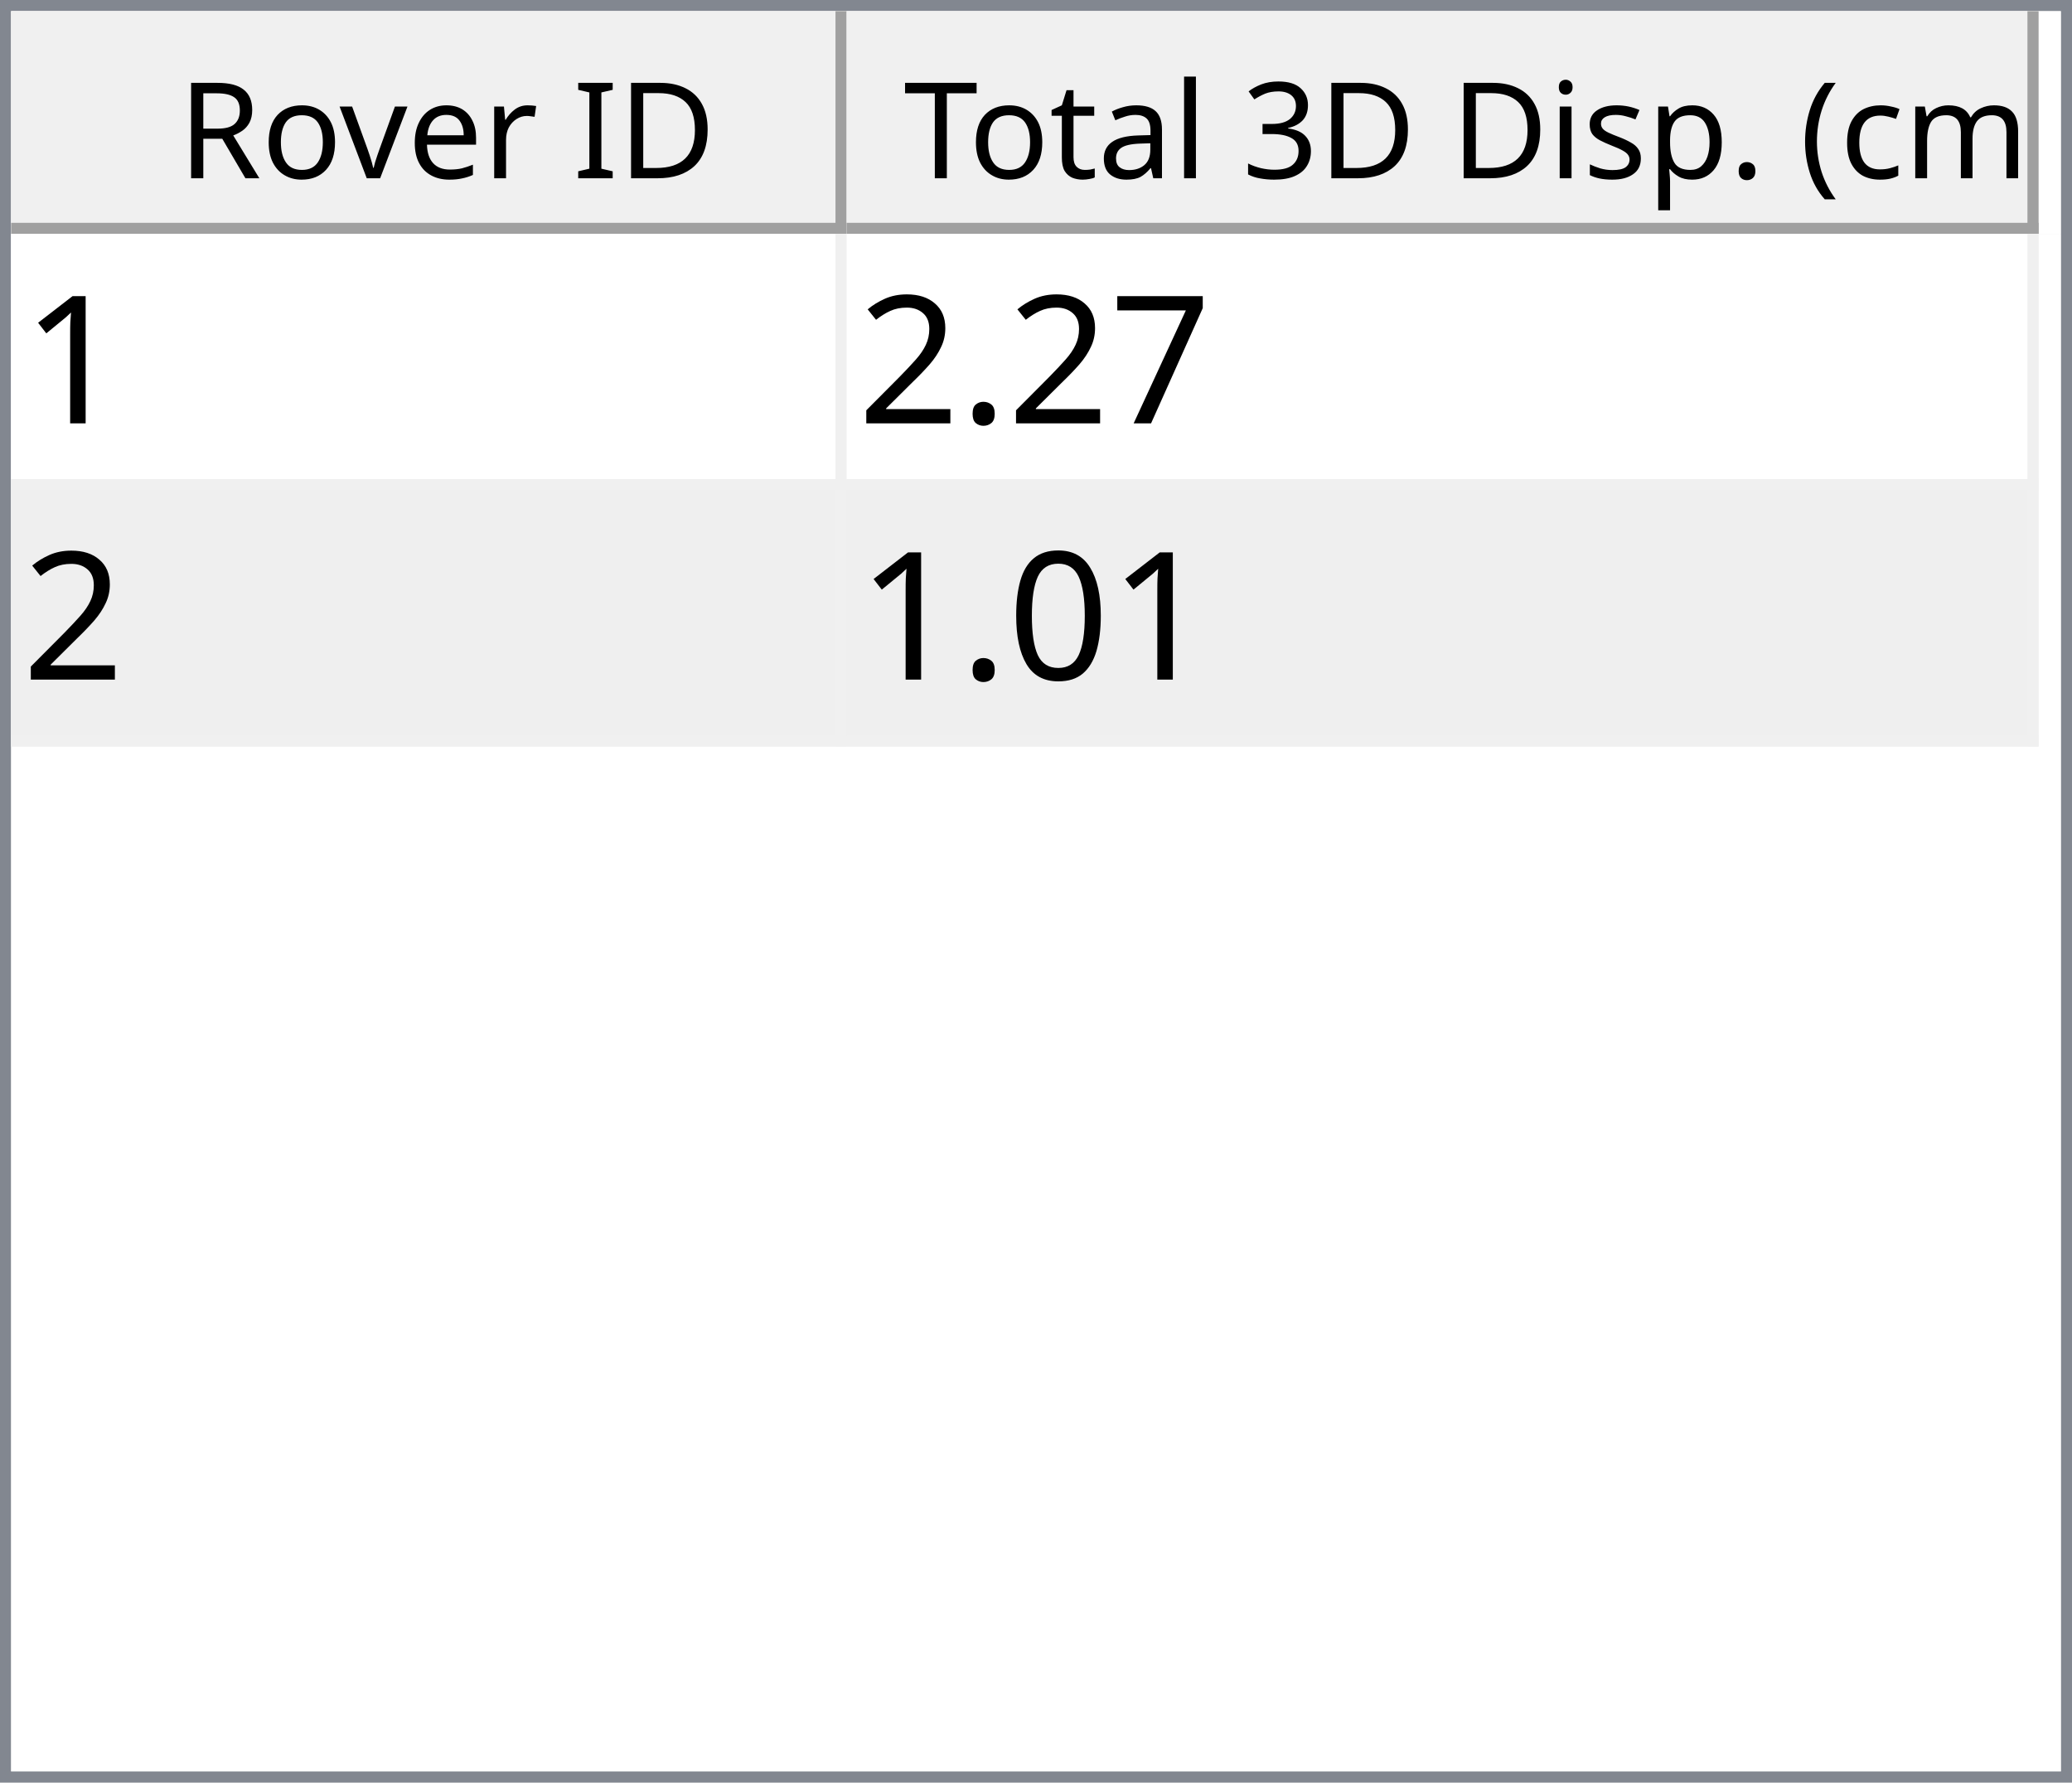
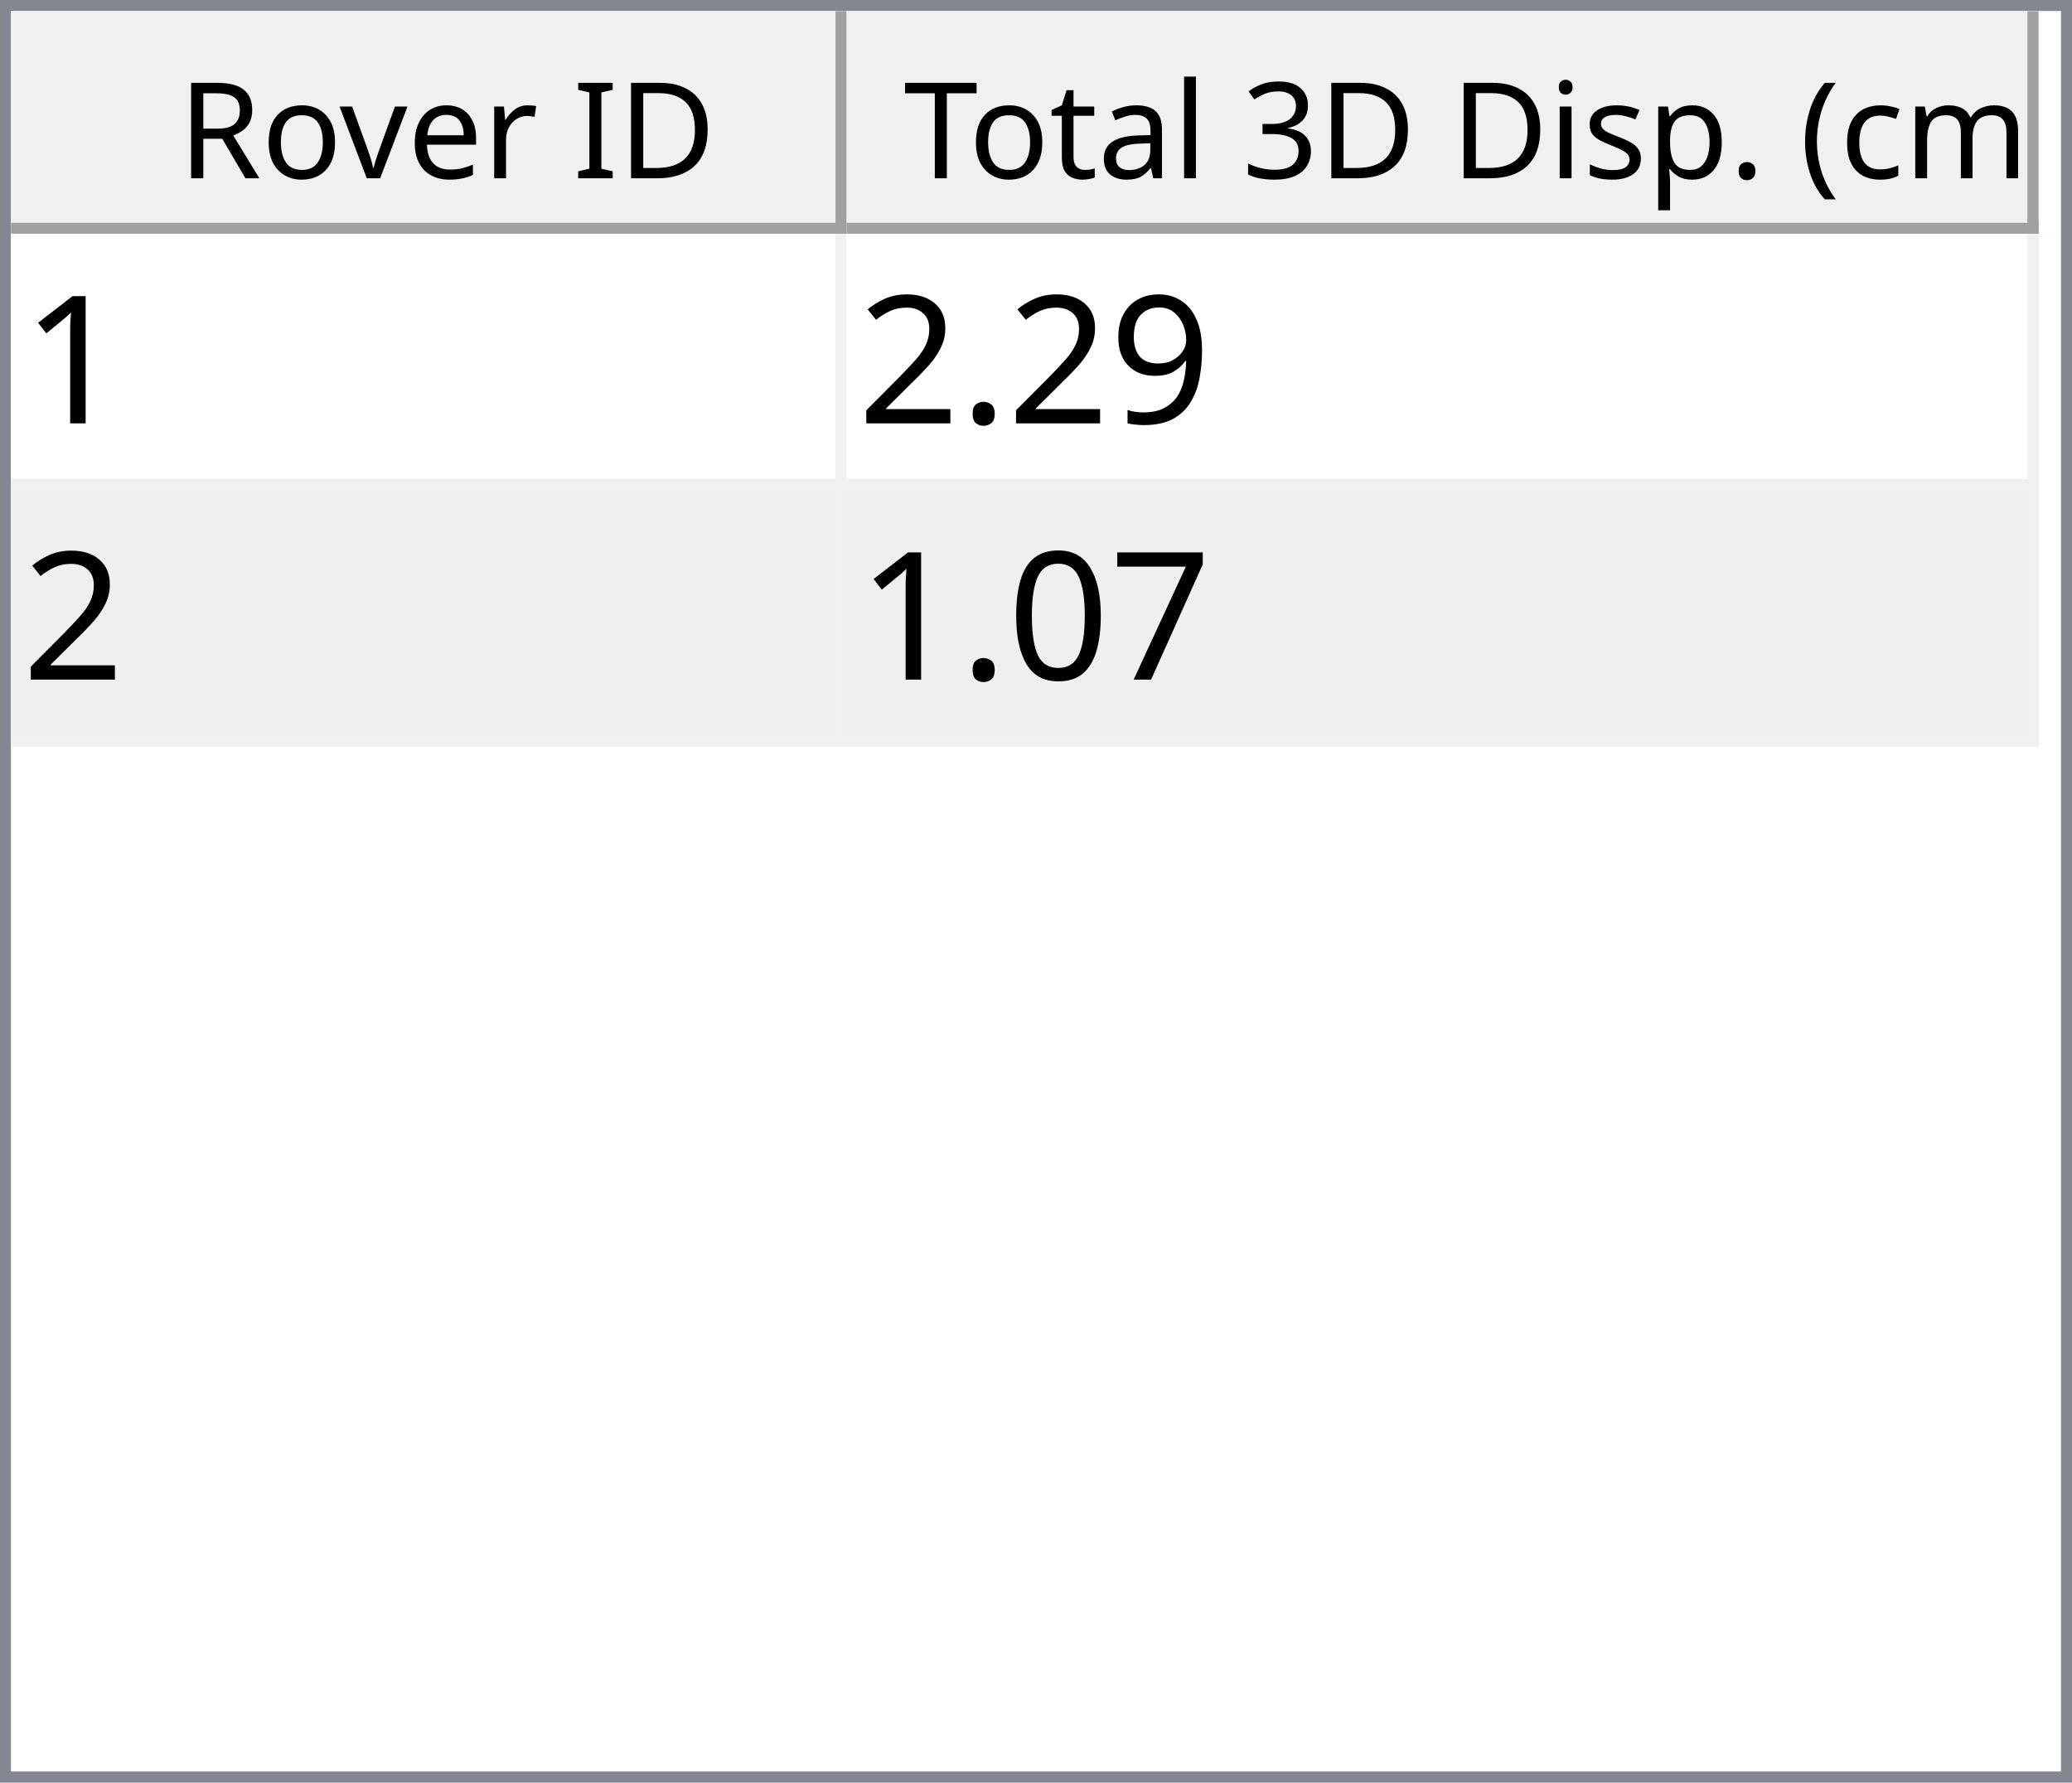
<svg xmlns="http://www.w3.org/2000/svg" style="fill-opacity:1; color-rendering:auto; color-interpolation:auto; text-rendering:auto; stroke:black; stroke-linecap:square; stroke-miterlimit:10; shape-rendering:auto; stroke-opacity:1; fill:black; stroke-dasharray:none; font-weight:normal; stroke-width:1; font-family:'Dialog'; font-style:normal; stroke-linejoin:miter; font-size:12px; stroke-dashoffset:0; image-rendering:auto;" width="186" height="160">
  <defs id="genericDefs" />
  <g>
    <defs id="defs1">
      <clipPath clipPathUnits="userSpaceOnUse" id="clipPath1">
        <path d="M0 0 L186 0 L186 160 L0 160 L0 0 Z" />
      </clipPath>
      <clipPath clipPathUnits="userSpaceOnUse" id="clipPath2">
        <path d="M0 0 L0 160 L186 160 L186 0 Z" />
      </clipPath>
      <clipPath clipPathUnits="userSpaceOnUse" id="clipPath3">
        <path d="M0 0 L0 20 L184 20 L184 0 Z" />
      </clipPath>
      <clipPath clipPathUnits="userSpaceOnUse" id="clipPath4">
        <path d="M0 0 L0 20 L75 20 L75 0 Z" />
      </clipPath>
      <clipPath clipPathUnits="userSpaceOnUse" id="clipPath5">
        <path d="M1 1 L1 19 L74 19 L74 1 Z" />
      </clipPath>
      <clipPath clipPathUnits="userSpaceOnUse" id="clipPath6">
        <path d="M0 0 L0 18 L73 18 L73 0 Z" />
      </clipPath>
      <clipPath clipPathUnits="userSpaceOnUse" id="clipPath7">
        <path d="M-0.5 -0.5 L-0.5 19.5 L74.5 19.5 L74.5 -0.5 Z" />
      </clipPath>
      <clipPath clipPathUnits="userSpaceOnUse" id="clipPath8">
        <path d="M0 0 L0 20 L107 20 L107 0 Z" />
      </clipPath>
      <clipPath clipPathUnits="userSpaceOnUse" id="clipPath9">
        <path d="M1 1 L1 19 L106 19 L106 1 Z" />
      </clipPath>
      <clipPath clipPathUnits="userSpaceOnUse" id="clipPath10">
        <path d="M0 0 L0 18 L105 18 L105 0 Z" />
      </clipPath>
      <clipPath clipPathUnits="userSpaceOnUse" id="clipPath11">
        <path d="M-0.5 -0.5 L-0.5 19.5 L106.5 19.5 L106.5 -0.5 Z" />
      </clipPath>
      <clipPath clipPathUnits="userSpaceOnUse" id="clipPath12">
        <path d="M0 0 L0 138 L184 138 L184 0 Z" />
      </clipPath>
      <clipPath clipPathUnits="userSpaceOnUse" id="clipPath13">
        <path d="M0 0 L0 46 L182 46 L182 0 Z" />
      </clipPath>
      <clipPath clipPathUnits="userSpaceOnUse" id="clipPath14">
        <path d="M-0.5 -0.5 L-0.5 45.5 L181.5 45.5 L181.5 -0.5 Z" />
      </clipPath>
      <clipPath clipPathUnits="userSpaceOnUse" id="clipPath15">
        <path d="M0 0 L0 22 L74 22 L74 0 Z" />
      </clipPath>
      <clipPath clipPathUnits="userSpaceOnUse" id="clipPath16">
        <path d="M0 0 L0 22 L106 22 L106 0 Z" />
      </clipPath>
      <font horiz-adv-x="64.551" id="font1">
        <font-face ascent="107.91" descent="25.098" units-per-em="100" style="font-style:normal; font-family:Segoe UI; font-weight:normal;" />
        <missing-glyph horiz-adv-x="64.551" d="M8.109 0 L8.109 68.266 L56.453 68.266 L56.453 0 L8.109 0 ZM15.328 7.234 L49.219 7.234 L49.219 61.031 L15.328 61.031 L15.328 7.234 Z" />
        <glyph unicode="D" horiz-adv-x="70.117" d="M9.188 0 L9.188 70.016 L28.516 70.016 Q65.531 70.016 65.531 35.891 Q65.531 19.672 55.25 9.836 Q44.969 0 27.734 0 L9.188 0 ZM17.391 62.594 L17.391 7.422 L27.828 7.422 Q41.609 7.422 49.273 14.797 Q56.938 22.172 56.938 35.688 Q56.938 62.594 28.328 62.594 L17.391 62.594 Z" />
        <glyph unicode="I" horiz-adv-x="26.611" d="M17.391 0 L9.188 0 L9.188 70.016 L17.391 70.016 L17.391 0 Z" />
        <glyph unicode=" " horiz-adv-x="27.393" d="" />
        <glyph unicode="r" horiz-adv-x="34.766" d="M34.188 41.891 Q32.078 43.5 28.125 43.5 Q23 43.5 19.555 38.672 Q16.109 33.844 16.109 25.484 L16.109 0 L8.109 0 L8.109 50 L16.109 50 L16.109 39.703 L16.312 39.703 Q18.016 44.969 21.531 47.922 Q25.047 50.875 29.391 50.875 Q32.516 50.875 34.188 50.203 L34.188 41.891 Z" />
        <glyph unicode="e" horiz-adv-x="52.295" d="M48.297 23 L12.984 23 Q13.188 14.656 17.484 10.109 Q21.781 5.562 29.297 5.562 Q37.75 5.562 44.828 11.141 L44.828 3.609 Q38.234 -1.172 27.391 -1.172 Q16.797 -1.172 10.742 5.641 Q4.688 12.453 4.688 24.812 Q4.688 36.469 11.305 43.82 Q17.922 51.172 27.734 51.172 Q37.547 51.172 42.922 44.828 Q48.297 38.484 48.297 27.203 L48.297 23 ZM40.094 29.781 Q40.047 36.719 36.75 40.578 Q33.453 44.438 27.594 44.438 Q21.922 44.438 17.969 40.383 Q14.016 36.328 13.094 29.781 L40.094 29.781 Z" />
        <glyph unicode="v" horiz-adv-x="47.9" d="M47.406 50 L27.484 0 L19.625 0 L0.688 50 L9.469 50 L22.172 13.672 Q23.578 9.672 23.922 6.688 L24.125 6.688 Q24.609 10.453 25.688 13.484 L38.969 50 L47.406 50 Z" />
        <glyph unicode="o" horiz-adv-x="58.594" d="M29 -1.172 Q17.922 -1.172 11.305 5.836 Q4.688 12.844 4.688 24.422 Q4.688 37.016 11.57 44.094 Q18.453 51.172 30.172 51.172 Q41.359 51.172 47.633 44.289 Q53.906 37.406 53.906 25.203 Q53.906 13.234 47.141 6.031 Q40.375 -1.172 29 -1.172 ZM29.594 44.438 Q21.875 44.438 17.383 39.188 Q12.891 33.938 12.891 24.703 Q12.891 15.828 17.43 10.695 Q21.969 5.562 29.594 5.562 Q37.359 5.562 41.531 10.594 Q45.703 15.625 45.703 24.906 Q45.703 34.281 41.531 39.359 Q37.359 44.438 29.594 44.438 Z" />
        <glyph unicode="R" horiz-adv-x="59.814" d="M59.375 0 L49.609 0 L37.891 19.625 Q36.281 22.359 34.766 24.289 Q33.25 26.219 31.664 27.438 Q30.078 28.656 28.25 29.219 Q26.422 29.781 24.125 29.781 L17.391 29.781 L17.391 0 L9.188 0 L9.188 70.016 L30.078 70.016 Q34.672 70.016 38.555 68.867 Q42.438 67.719 45.289 65.375 Q48.141 63.031 49.758 59.547 Q51.375 56.062 51.375 51.375 Q51.375 47.703 50.273 44.656 Q49.172 41.609 47.148 39.211 Q45.125 36.812 42.266 35.133 Q39.406 33.453 35.844 32.516 L35.844 32.328 Q37.594 31.547 38.891 30.547 Q40.188 29.547 41.359 28.18 Q42.531 26.812 43.68 25.078 Q44.828 23.344 46.234 21.047 L59.375 0 ZM17.391 62.594 L17.391 37.203 L28.516 37.203 Q31.594 37.203 34.203 38.133 Q36.812 39.062 38.719 40.797 Q40.625 42.531 41.703 45.047 Q42.781 47.562 42.781 50.688 Q42.781 56.297 39.141 59.445 Q35.5 62.594 28.609 62.594 L17.391 62.594 Z" />
        <glyph unicode=")" horiz-adv-x="30.176" d="M8.297 -15.922 L1.172 -15.922 Q16.406 2.344 16.406 26.812 Q16.406 51.469 1.078 70.016 L8.297 70.016 Q23.531 52.156 23.531 26.703 Q23.531 1.375 8.297 -15.922 Z" />
        <glyph unicode="m" horiz-adv-x="86.133" d="M79.109 0 L71.094 0 L71.094 28.719 Q71.094 37.016 68.531 40.727 Q65.969 44.438 59.906 44.438 Q54.781 44.438 51.195 39.75 Q47.609 35.062 47.609 28.516 L47.609 0 L39.594 0 L39.594 29.688 Q39.594 44.438 28.219 44.438 Q22.953 44.438 19.531 40.016 Q16.109 35.594 16.109 28.516 L16.109 0 L8.109 0 L8.109 50 L16.109 50 L16.109 42.094 L16.312 42.094 Q21.625 51.172 31.844 51.172 Q36.969 51.172 40.773 48.312 Q44.578 45.453 46 40.828 Q51.562 51.172 62.594 51.172 Q79.109 51.172 79.109 30.812 L79.109 0 Z" />
        <glyph unicode="c" horiz-adv-x="46.191" d="M42.188 2.297 Q36.422 -1.172 28.516 -1.172 Q17.828 -1.172 11.258 5.789 Q4.688 12.75 4.688 23.828 Q4.688 36.188 11.766 43.68 Q18.844 51.172 30.672 51.172 Q37.25 51.172 42.281 48.734 L42.281 40.531 Q36.719 44.438 30.375 44.438 Q22.703 44.438 17.797 38.945 Q12.891 33.453 12.891 24.516 Q12.891 15.719 17.508 10.641 Q22.125 5.562 29.891 5.562 Q36.422 5.562 42.188 9.906 L42.188 2.297 Z" />
        <glyph unicode="(" horiz-adv-x="30.176" d="M29.109 -15.922 L21.969 -15.922 Q6.844 1.375 6.844 26.703 Q6.844 52.156 21.969 70.016 L29.203 70.016 Q13.875 51.469 13.875 26.812 Q13.875 2.344 29.109 -15.922 Z" />
        <glyph unicode="." horiz-adv-x="21.68" d="M10.891 -1.078 Q8.641 -1.078 7.055 0.539 Q5.469 2.156 5.469 4.391 Q5.469 6.641 7.055 8.273 Q8.641 9.906 10.891 9.906 Q13.188 9.906 14.797 8.273 Q16.406 6.641 16.406 4.391 Q16.406 2.156 14.797 0.539 Q13.188 -1.078 10.891 -1.078 Z" />
        <glyph unicode="p" horiz-adv-x="58.789" d="M16.312 7.234 L16.109 7.234 L16.109 -23 L8.109 -23 L8.109 50 L16.109 50 L16.109 41.219 L16.312 41.219 Q22.219 51.172 33.594 51.172 Q43.266 51.172 48.688 44.461 Q54.109 37.75 54.109 26.469 Q54.109 13.922 48 6.375 Q41.891 -1.172 31.297 -1.172 Q21.578 -1.172 16.312 7.234 ZM16.109 27.391 L16.109 20.406 Q16.109 14.203 20.141 9.883 Q24.172 5.562 30.375 5.562 Q37.641 5.562 41.773 11.133 Q45.906 16.703 45.906 26.609 Q45.906 34.969 42.047 39.703 Q38.188 44.438 31.594 44.438 Q24.609 44.438 20.359 39.578 Q16.109 34.719 16.109 27.391 Z" />
        <glyph unicode="s" horiz-adv-x="42.432" d="M5.078 1.812 L5.078 10.406 Q11.625 5.562 19.484 5.562 Q30.031 5.562 30.031 12.594 Q30.031 14.594 29.125 15.992 Q28.219 17.391 26.68 18.461 Q25.141 19.531 23.07 20.383 Q21 21.234 18.609 22.172 Q15.281 23.484 12.766 24.828 Q10.25 26.172 8.57 27.859 Q6.891 29.547 6.031 31.695 Q5.172 33.844 5.172 36.719 Q5.172 40.234 6.789 42.945 Q8.406 45.656 11.086 47.484 Q13.766 49.312 17.211 50.242 Q20.656 51.172 24.312 51.172 Q30.812 51.172 35.938 48.922 L35.938 40.828 Q30.422 44.438 23.25 44.438 Q21 44.438 19.195 43.922 Q17.391 43.406 16.094 42.477 Q14.797 41.547 14.086 40.258 Q13.375 38.969 13.375 37.406 Q13.375 35.453 14.086 34.133 Q14.797 32.812 16.164 31.789 Q17.531 30.766 19.484 29.938 Q21.438 29.109 23.922 28.125 Q27.25 26.859 29.883 25.516 Q32.516 24.172 34.375 22.484 Q36.234 20.797 37.234 18.602 Q38.234 16.406 38.234 13.375 Q38.234 9.672 36.602 6.938 Q34.969 4.203 32.234 2.398 Q29.5 0.594 25.93 -0.289 Q22.359 -1.172 18.453 -1.172 Q10.75 -1.172 5.078 1.812 Z" />
        <glyph unicode="i" horiz-adv-x="24.219" d="M12.203 62.703 Q10.062 62.703 8.547 64.164 Q7.031 65.625 7.031 67.875 Q7.031 70.125 8.547 71.609 Q10.062 73.094 12.203 73.094 Q14.406 73.094 15.945 71.609 Q17.484 70.125 17.484 67.875 Q17.484 65.719 15.945 64.211 Q14.406 62.703 12.203 62.703 ZM16.109 0 L8.109 0 L8.109 50 L16.109 50 L16.109 0 Z" />
        <glyph unicode="3" horiz-adv-x="53.906" d="M46.531 19.828 Q46.531 15.094 44.75 11.211 Q42.969 7.328 39.719 4.57 Q36.469 1.812 31.93 0.297 Q27.391 -1.219 21.922 -1.219 Q11.922 -1.219 6 2.594 L6 11.188 Q13.094 5.609 22.219 5.609 Q25.875 5.609 28.828 6.539 Q31.781 7.469 33.906 9.227 Q36.031 10.984 37.18 13.477 Q38.328 15.969 38.328 19.094 Q38.328 32.812 18.797 32.812 L12.984 32.812 L12.984 39.594 L18.5 39.594 Q35.797 39.594 35.797 52.484 Q35.797 64.406 22.609 64.406 Q15.188 64.406 8.688 59.422 L8.688 67.188 Q15.375 71.188 24.609 71.188 Q29 71.188 32.57 69.969 Q36.141 68.75 38.68 66.555 Q41.219 64.359 42.609 61.281 Q44 58.203 44 54.5 Q44 40.672 30.031 36.719 L30.031 36.531 Q33.594 36.141 36.625 34.797 Q39.656 33.453 41.852 31.305 Q44.047 29.156 45.289 26.25 Q46.531 23.344 46.531 19.828 Z" />
        <glyph unicode="l" horiz-adv-x="24.219" d="M16.109 0 L8.109 0 L8.109 74.031 L16.109 74.031 L16.109 0 Z" />
        <glyph unicode="a" horiz-adv-x="50.879" d="M43.891 0 L35.891 0 L35.891 7.812 L35.688 7.812 Q30.469 -1.172 20.312 -1.172 Q12.844 -1.172 8.617 2.781 Q4.391 6.734 4.391 13.281 Q4.391 27.297 20.906 29.594 L35.891 31.688 Q35.891 44.438 25.594 44.438 Q16.547 44.438 9.281 38.281 L9.281 46.484 Q16.656 51.172 26.266 51.172 Q43.891 51.172 43.891 32.516 L43.891 0 ZM35.891 25.297 L23.828 23.641 Q18.266 22.859 15.43 20.875 Q12.594 18.891 12.594 13.875 Q12.594 10.203 15.211 7.883 Q17.828 5.562 22.172 5.562 Q28.125 5.562 32.008 9.742 Q35.891 13.922 35.891 20.312 L35.891 25.297 Z" />
        <glyph unicode="t" horiz-adv-x="33.887" d="M31.297 0.484 Q28.469 -1.078 23.828 -1.078 Q10.688 -1.078 10.688 13.578 L10.688 43.172 L2.094 43.172 L2.094 50 L10.688 50 L10.688 62.203 L18.703 64.797 L18.703 50 L31.297 50 L31.297 43.172 L18.703 43.172 L18.703 14.984 Q18.703 9.969 20.414 7.82 Q22.125 5.672 26.078 5.672 Q29.109 5.672 31.297 7.328 L31.297 0.484 Z" />
        <glyph unicode="T" horiz-adv-x="52.393" d="M50.594 62.594 L30.375 62.594 L30.375 0 L22.172 0 L22.172 62.594 L2 62.594 L2 70.016 L50.594 70.016 L50.594 62.594 Z" />
      </font>
      <font horiz-adv-x="75.0" id="font2">
        <font-face ascent="100.537" descent="21.973" units-per-em="100" style="font-style:normal; font-family:sans-serif; font-weight:normal;" />
        <missing-glyph horiz-adv-x="75.0" d="M12.5 0 L12.5 62.5 L62.5 62.5 L62.5 0 L12.5 0 ZM14.062 1.562 L60.938 1.562 L60.938 60.938 L14.062 60.938 L14.062 1.562 Z" />
        <glyph unicode="1" horiz-adv-x="55.615" d="M37.25 0 L28.469 0 L28.469 56 Q25.297 52.984 20.141 49.953 Q14.984 46.922 10.891 45.406 L10.891 53.906 Q18.266 57.375 23.781 62.305 Q29.297 67.234 31.594 71.875 L37.25 71.875 L37.25 0 Z" />
-         <glyph unicode="7" horiz-adv-x="55.615" d="M4.734 62.203 L4.734 70.656 L51.078 70.656 L51.078 63.812 Q44.234 56.547 37.523 44.484 Q30.812 32.422 27.156 19.672 Q24.516 10.688 23.781 0 L14.75 0 Q14.891 8.453 18.062 20.414 Q21.234 32.375 27.172 43.484 Q33.109 54.594 39.797 62.203 L4.734 62.203 Z" />
+         <glyph unicode="9" horiz-adv-x="55.615" d="M5.469 16.547 L13.922 17.328 Q14.984 11.375 18.016 8.688 Q21.047 6 25.781 6 Q29.828 6 32.883 7.859 Q35.938 9.719 37.891 12.82 Q39.844 15.922 41.164 21.195 Q42.484 26.469 42.484 31.938 Q42.484 32.516 42.438 33.688 Q39.797 29.5 35.234 26.883 Q30.672 24.266 25.344 24.266 Q16.453 24.266 10.305 30.711 Q4.156 37.156 4.156 47.703 Q4.156 58.594 10.578 65.234 Q17 71.875 26.656 71.875 Q33.641 71.875 39.43 68.117 Q45.219 64.359 48.219 57.398 Q51.219 50.438 51.219 37.25 Q51.219 23.531 48.242 15.406 Q45.266 7.281 39.383 3.031 Q33.5 -1.219 25.594 -1.219 Q17.188 -1.219 11.867 3.445 Q6.547 8.109 5.469 16.547 ZM41.453 48.141 Q41.453 55.719 37.43 60.156 Q33.406 64.594 27.734 64.594 Q21.875 64.594 17.531 59.812 Q13.188 55.031 13.188 47.406 Q13.188 40.578 17.312 36.305 Q21.438 32.031 27.484 32.031 Q33.594 32.031 37.523 36.305 Q41.453 40.578 41.453 48.141 Z" />
        <glyph unicode="." horiz-adv-x="27.783" d="M9.078 0 L9.078 10.016 L19.094 10.016 L19.094 0 L9.078 0 Z" />
        <glyph unicode="2" horiz-adv-x="55.615" d="M50.344 8.453 L50.344 0 L3.031 0 Q2.938 3.172 4.047 6.109 Q5.859 10.938 9.836 15.625 Q13.812 20.312 21.344 26.469 Q33.016 36.031 37.117 41.625 Q41.219 47.219 41.219 52.203 Q41.219 57.422 37.477 61.008 Q33.734 64.594 27.734 64.594 Q21.391 64.594 17.578 60.789 Q13.766 56.984 13.719 50.25 L4.688 51.172 Q5.609 61.281 11.664 66.578 Q17.719 71.875 27.938 71.875 Q38.234 71.875 44.242 66.164 Q50.25 60.453 50.25 52 Q50.25 47.703 48.492 43.555 Q46.734 39.406 42.656 34.812 Q38.578 30.219 29.109 22.219 Q21.188 15.578 18.945 13.211 Q16.703 10.844 15.234 8.453 L50.344 8.453 Z" />
+         <glyph unicode="7" horiz-adv-x="55.615" d="M4.734 62.203 L4.734 70.656 L51.078 70.656 L51.078 63.812 Q44.234 56.547 37.523 44.484 Q30.812 32.422 27.156 19.672 Q24.516 10.688 23.781 0 L14.75 0 Q14.891 8.453 18.062 20.414 Q21.234 32.375 27.172 43.484 Q33.109 54.594 39.797 62.203 L4.734 62.203 Z" />
        <glyph unicode="0" horiz-adv-x="55.615" d="M4.156 35.297 Q4.156 48 6.766 55.742 Q9.375 63.484 14.523 67.68 Q19.672 71.875 27.484 71.875 Q33.25 71.875 37.594 69.555 Q41.938 67.234 44.773 62.867 Q47.609 58.5 49.219 52.227 Q50.828 45.953 50.828 35.297 Q50.828 22.703 48.242 14.969 Q45.656 7.234 40.508 3.008 Q35.359 -1.219 27.484 -1.219 Q17.141 -1.219 11.234 6.203 Q4.156 15.141 4.156 35.297 ZM13.188 35.297 Q13.188 17.672 17.312 11.836 Q21.438 6 27.484 6 Q33.547 6 37.672 11.859 Q41.797 17.719 41.797 35.297 Q41.797 52.984 37.672 58.789 Q33.547 64.594 27.391 64.594 Q21.344 64.594 17.719 59.469 Q13.188 52.938 13.188 35.297 Z" />
      </font>
    </defs>
    <g style="fill:white; stroke:white;">
      <rect x="0" y="0" width="186" style="clip-path:url(#clipPath1); stroke:none;" height="160" />
    </g>
    <g style="fill:white; text-rendering:optimizeSpeed; color-rendering:optimizeSpeed; image-rendering:optimizeSpeed; shape-rendering:crispEdges; stroke:white; color-interpolation:sRGB;">
      <rect x="0" width="186" height="160" y="0" style="stroke:none;" />
      <path style="stroke:none;" d="M0 160 L186 160 L186 0 L0 0 Z" />
    </g>
    <g style="fill:rgb(240,240,240); font-family:'Segoe UI'; stroke:rgb(240,240,240);">
      <rect x="0" y="0" width="186" style="clip-path:url(#clipPath2); stroke:none;" height="160" />
    </g>
    <g style="fill:rgb(130,135,144); font-family:'Segoe UI'; stroke:rgb(130,135,144);">
      <path d="M0 0 L186 0 L186 160 L0 160 L0 0 ZM1 1 L185 1 L185 159 L1 159 L1 1 Z" style="fill-rule:evenodd; clip-path:url(#clipPath2); stroke:none;" />
    </g>
    <g style="fill:white; font-family:'Segoe UI'; stroke:white;" transform="translate(1,1)">
      <rect x="0" y="0" width="184" style="clip-path:url(#clipPath3); stroke:none;" height="20" />
    </g>
    <g style="fill:rgb(240,240,240); font-family:'Segoe UI'; stroke:rgb(240,240,240);" transform="translate(1,1)">
      <rect x="0" y="0" width="75" style="clip-path:url(#clipPath4); stroke:none;" height="20" />
    </g>
    <g style="font-family:'Segoe UI';" transform="translate(2,2)">
      <text x="14" xml:space="preserve" y="14" style="clip-path:url(#clipPath6); stroke:none;">Rover ID</text>
    </g>
    <g style="fill:rgb(160,160,160); font-family:'Segoe UI'; stroke:rgb(160,160,160); stroke-linejoin:bevel;" transform="translate(1.5,1.5)">
      <line x1="74" x2="74" y1="0" style="fill:none; clip-path:url(#clipPath7);" y2="19" />
    </g>
    <g style="fill:rgb(160,160,160); font-family:'Segoe UI'; stroke:rgb(160,160,160); stroke-linejoin:bevel;" transform="matrix(1,0,0,1,1,1) translate(0.5,0.5)">
      <line x1="0" x2="74" y1="19" style="fill:none; clip-path:url(#clipPath7);" y2="19" />
    </g>
    <g style="fill:rgb(240,240,240); font-family:'Segoe UI'; stroke:rgb(240,240,240);" transform="translate(76,1)">
      <rect x="0" y="0" width="107" style="clip-path:url(#clipPath8); stroke:none;" height="20" />
    </g>
    <g style="font-family:'Segoe UI';" transform="translate(77,2)">
      <text x="1" xml:space="preserve" y="14" style="clip-path:url(#clipPath10); stroke:none;"> Total 3D Disp. (cm)</text>
    </g>
    <g style="fill:rgb(160,160,160); font-family:'Segoe UI'; stroke:rgb(160,160,160); stroke-linejoin:bevel;" transform="translate(76.5,1.5)">
      <line x1="106" x2="106" y1="0" style="fill:none; clip-path:url(#clipPath11);" y2="19" />
    </g>
    <g style="fill:rgb(160,160,160); font-family:'Segoe UI'; stroke:rgb(160,160,160); stroke-linejoin:bevel;" transform="matrix(1,0,0,1,76,1) translate(0.5,0.5)">
      <line x1="0" x2="106" y1="19" style="fill:none; clip-path:url(#clipPath11);" y2="19" />
    </g>
    <g style="fill:white; font-family:'Segoe UI'; stroke:white;" transform="translate(1,21)">
      <rect x="0" y="0" width="184" style="clip-path:url(#clipPath12); stroke:none;" height="138" />
    </g>
    <g style="fill:rgb(240,240,240); font-size:16px; font-family:sans-serif; stroke:rgb(240,240,240);" transform="translate(1,21)">
      <rect x="0" y="0" width="182" style="clip-path:url(#clipPath13); stroke:none;" height="46" />
      <line transform="translate(0.5,0.5)" x1="0" x2="181" y1="22" style="clip-path:url(#clipPath14); fill:none; stroke-linejoin:bevel;" y2="22" />
    </g>
    <g transform="matrix(1,0,0,1,1,21) translate(0.5,0.5)" style="fill:rgb(240,240,240); font-size:16px; font-family:sans-serif; stroke:rgb(240,240,240); stroke-linejoin:bevel;">
      <line x1="0" x2="181" y1="45" style="fill:none; clip-path:url(#clipPath14);" y2="45" />
    </g>
    <g transform="matrix(1,0,0,1,1,21) translate(0.5,0.5)" style="fill:rgb(240,240,240); font-size:16px; font-family:sans-serif; stroke:rgb(240,240,240); stroke-linejoin:bevel;">
      <line x1="74" x2="74" y1="0" style="fill:none; clip-path:url(#clipPath14);" y2="45" />
    </g>
    <g transform="matrix(1,0,0,1,1,21) translate(0.5,0.5)" style="fill:rgb(240,240,240); font-size:16px; font-family:sans-serif; stroke:rgb(240,240,240); stroke-linejoin:bevel;">
      <line x1="181" x2="181" y1="0" style="fill:none; clip-path:url(#clipPath14);" y2="45" />
    </g>
    <g style="fill:white; font-size:16px; font-family:sans-serif; stroke:white;" transform="matrix(1,0,0,1,1,21)">
      <rect x="0" y="0" width="74" style="clip-path:url(#clipPath15); stroke:none;" height="22" />
      <text x="1" y="17" style="fill:black; clip-path:url(#clipPath15); stroke:none;" xml:space="preserve">1</text>
    </g>
    <g style="fill:white; font-size:16px; font-family:sans-serif; stroke:white;" transform="matrix(1,0,0,1,1,21) translate(75,0)">
      <rect x="0" y="0" width="106" style="clip-path:url(#clipPath16); stroke:none;" height="22" />
-       <text x="1" y="17" style="fill:black; clip-path:url(#clipPath16); stroke:none;" xml:space="preserve">2.27</text>
+       <text x="1" y="17" style="fill:black; clip-path:url(#clipPath16); stroke:none;" xml:space="preserve">2.29</text>
    </g>
    <g style="fill:rgb(239,239,239); font-size:16px; font-family:sans-serif; stroke:rgb(239,239,239);" transform="matrix(1,0,0,1,1,21) translate(0,23)">
      <rect x="0" y="0" width="74" style="clip-path:url(#clipPath15); stroke:none;" height="22" />
      <text x="1" y="17" style="fill:black; clip-path:url(#clipPath15); stroke:none;" xml:space="preserve">2</text>
    </g>
    <g style="fill:rgb(239,239,239); font-size:16px; font-family:sans-serif; stroke:rgb(239,239,239);" transform="matrix(1,0,0,1,1,21) translate(75,23)">
      <rect x="0" y="0" width="106" style="clip-path:url(#clipPath16); stroke:none;" height="22" />
-       <text x="1" y="17" style="fill:black; clip-path:url(#clipPath16); stroke:none;" xml:space="preserve">1.01</text>
+       <text x="1" y="17" style="fill:black; clip-path:url(#clipPath16); stroke:none;" xml:space="preserve">1.07</text>
    </g>
  </g>
</svg>
